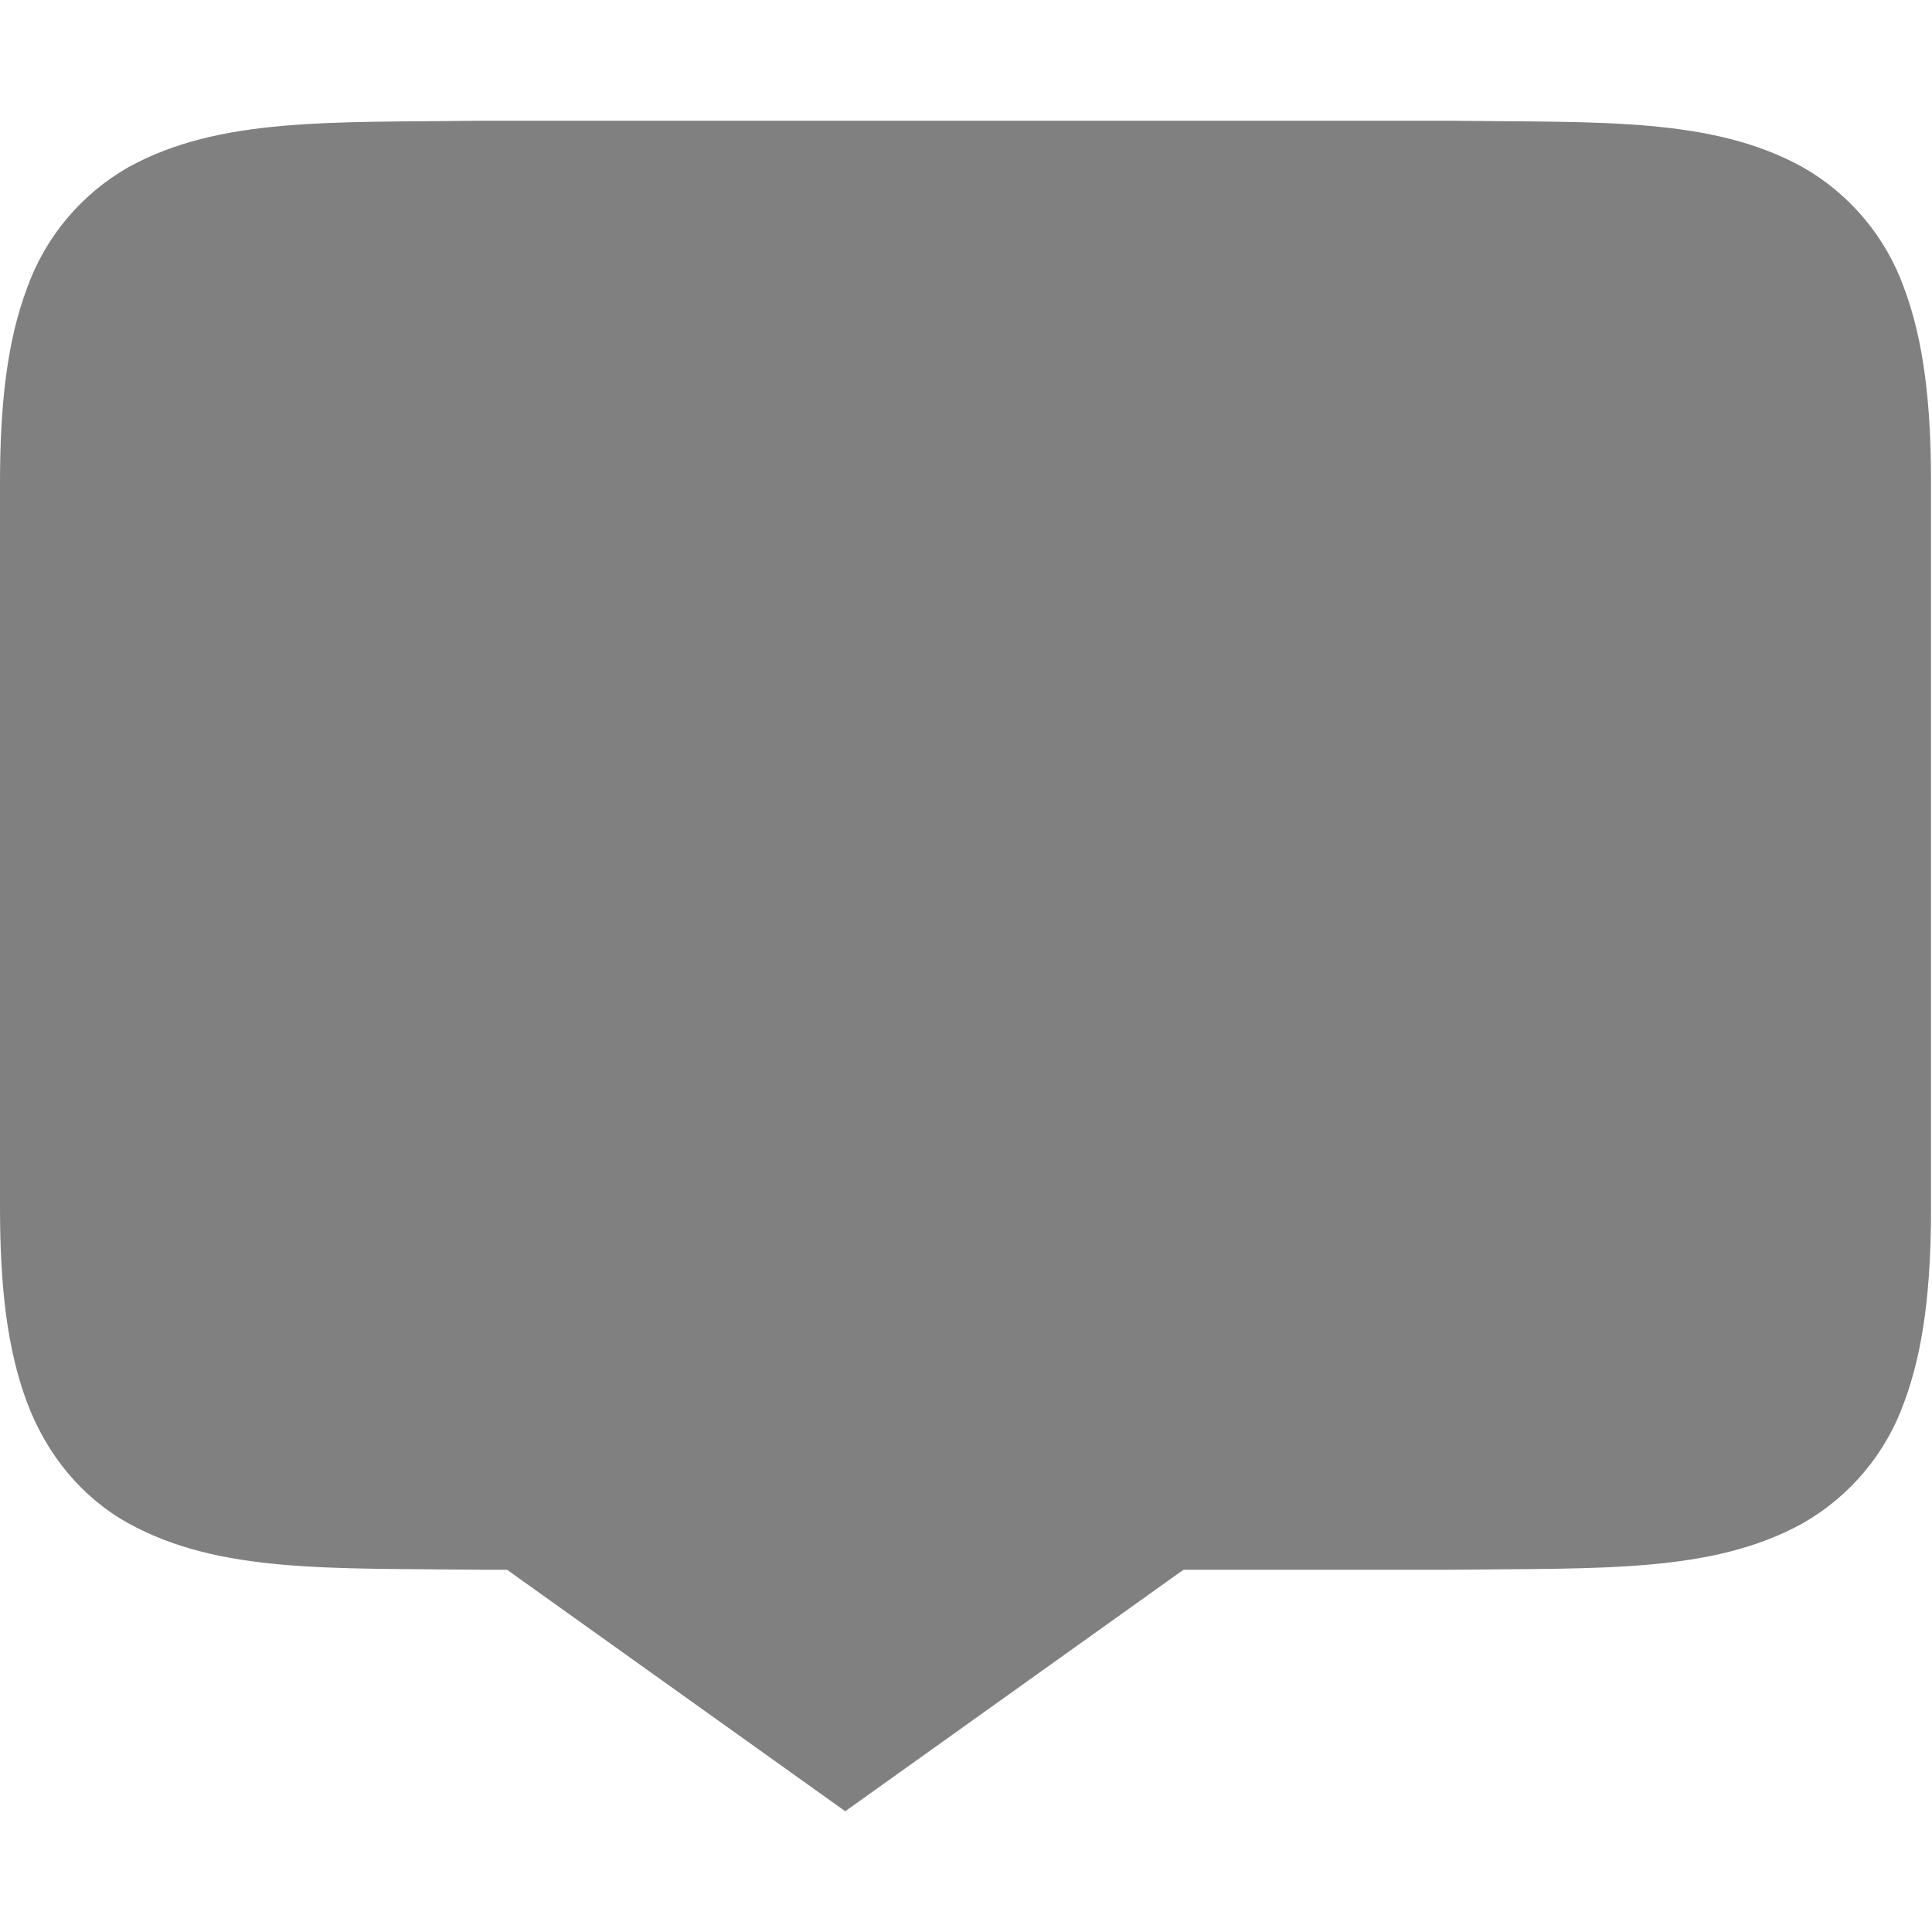
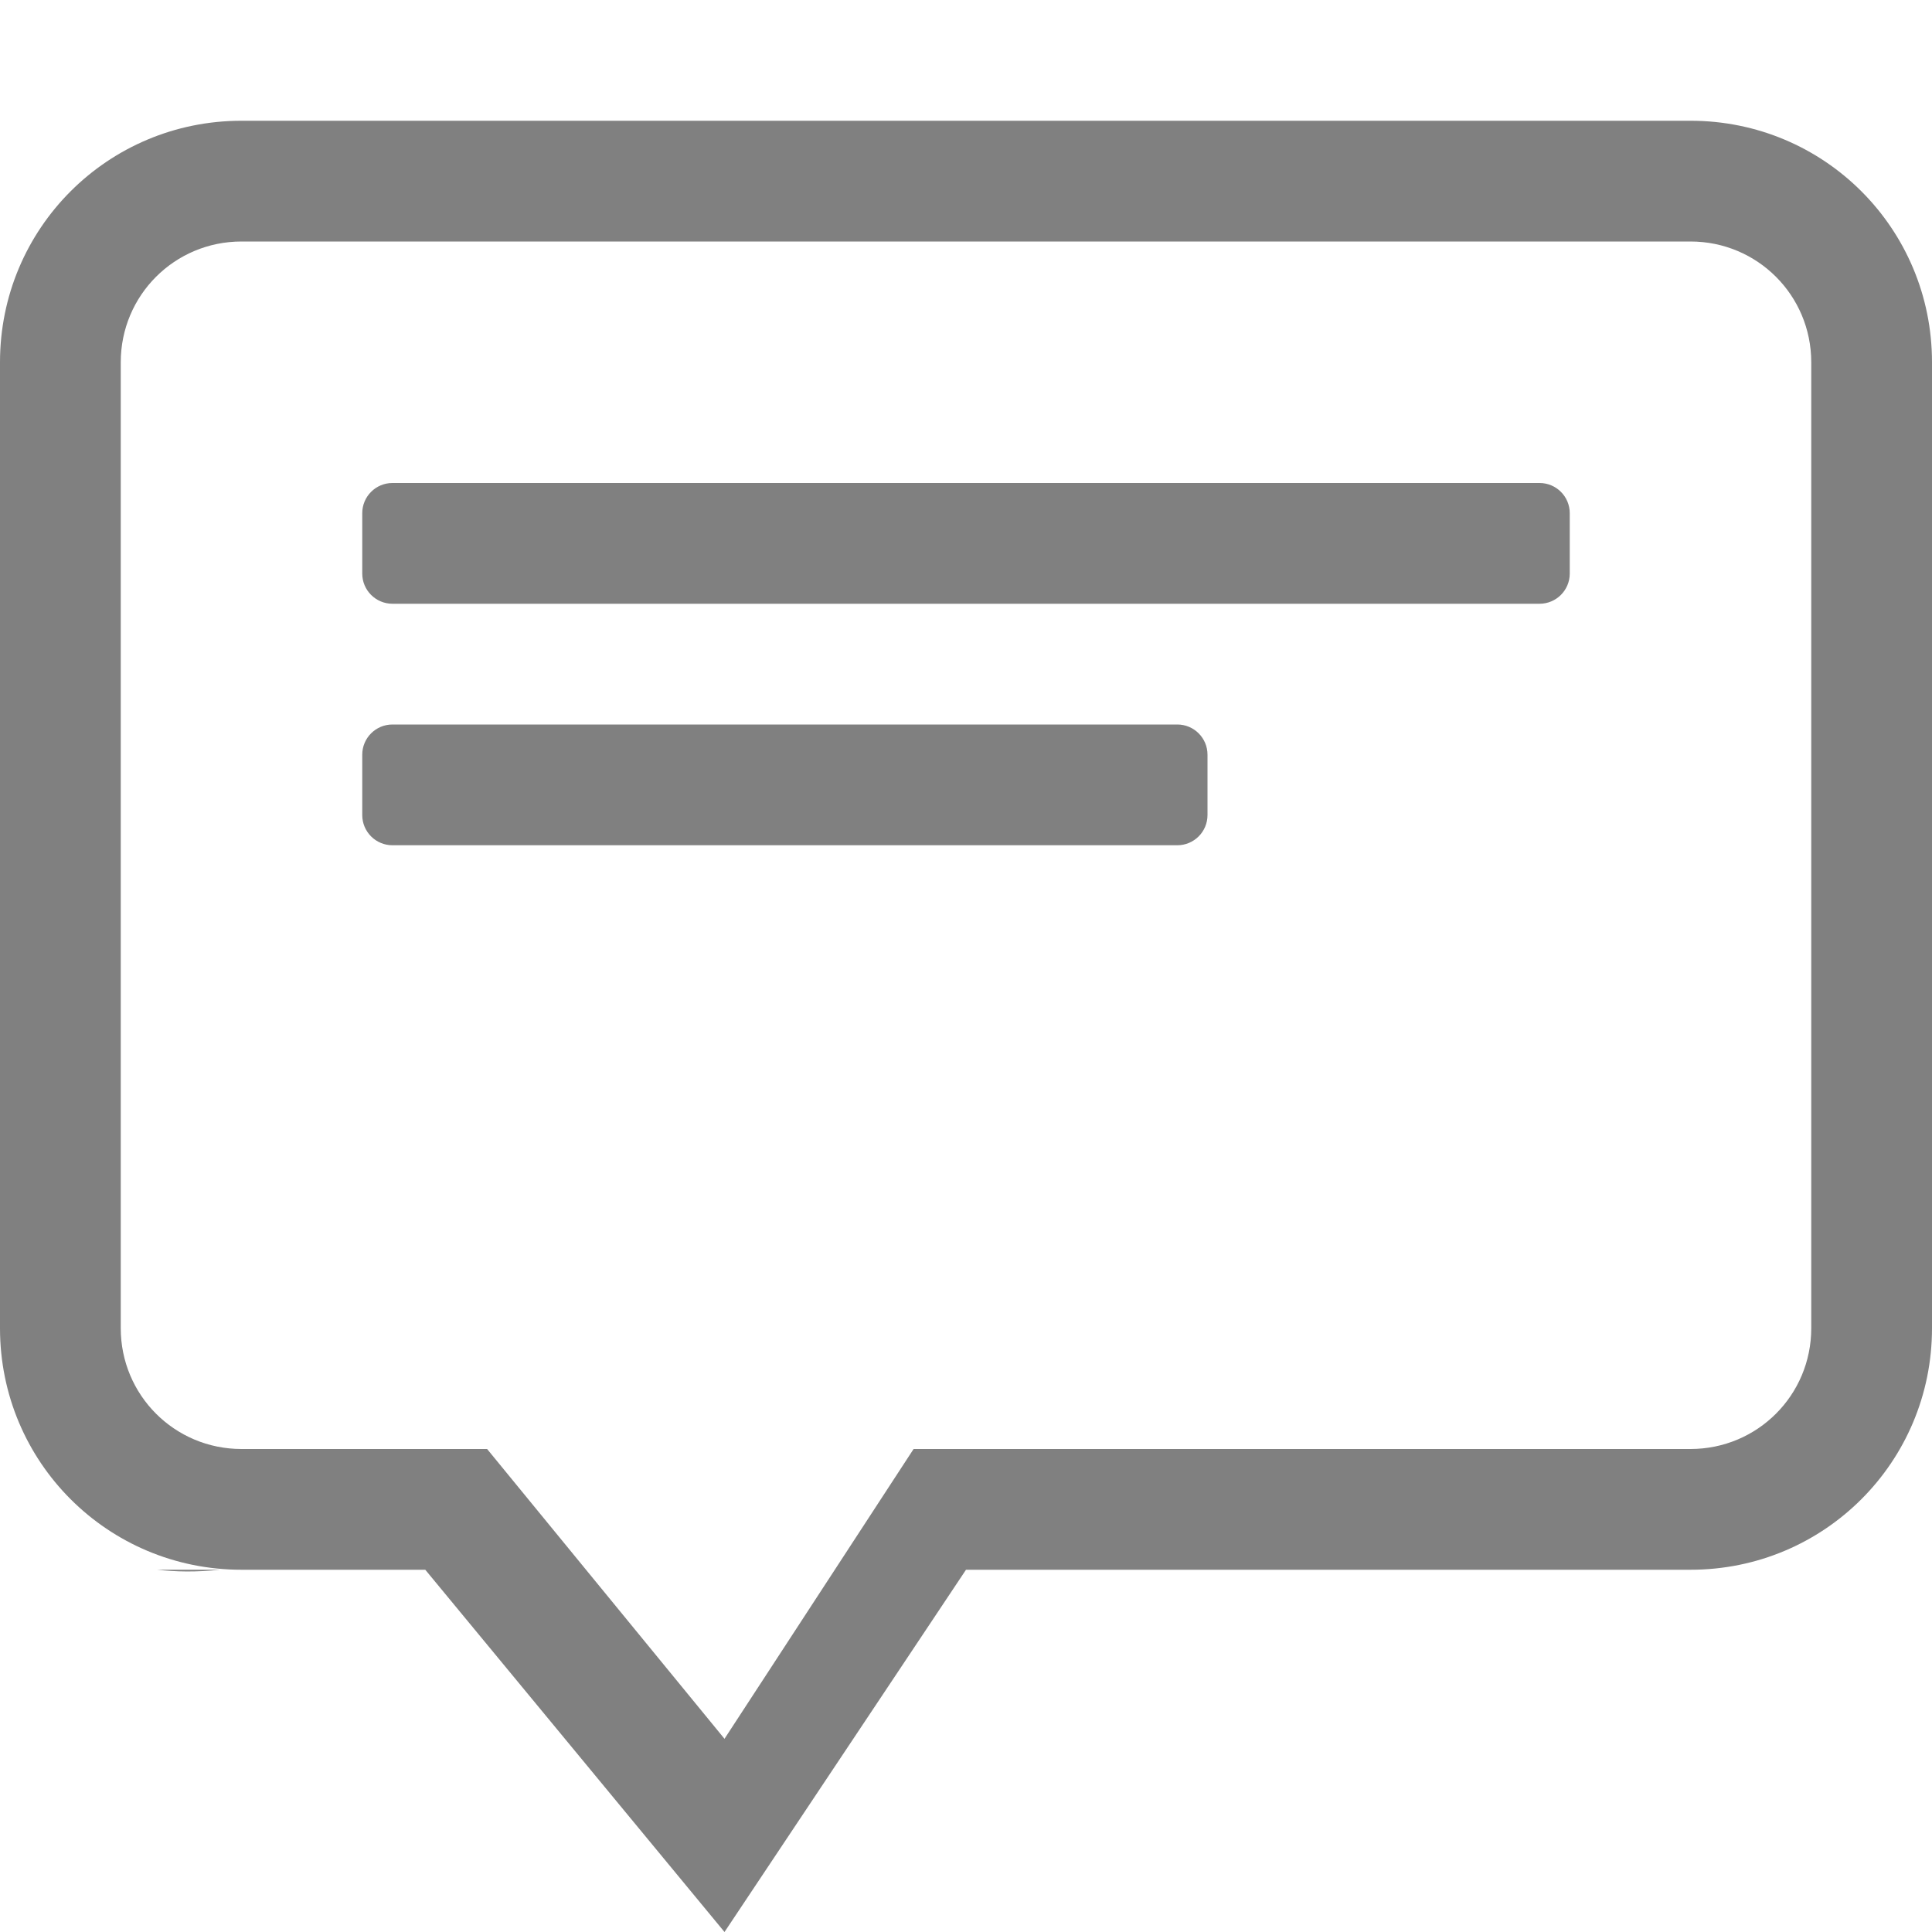
- <svg xmlns="http://www.w3.org/2000/svg" width="16" height="16">
-   <g color="#000" transform="translate(-1253 327)">
-     <path fill="#808080" d="M1256.994-326c-1.258.015-2.178-.03-2.931.385a1.88 1.88 0 0 0-.838.998c-.165.438-.225.96-.225 1.617v6c0 .658.06 1.179.225 1.617.165.439.461.79.838.998.753.416 1.673.37 2.931.385h.205l2.801 2 2.801-2h2.197c1.258-.015 2.18.03 2.932-.385a1.88 1.88 0 0 0 .838-.998c.164-.438.224-.96.224-1.617v-6c0-.658-.06-1.179-.224-1.617a1.88 1.88 0 0 0-.838-.998c-.753-.416-1.674-.37-2.932-.385z" font-family="sans-serif" font-weight="400" overflow="visible" />
+ <svg xmlns="http://www.w3.org/2000/svg" xmlns:ns1="http://www.openswatchbook.org/uri/2009/osb" height="16" id="svg7384" version="1.1" width="16">
+   <defs id="defs7386">
+     <linearGradient id="linearGradient5606" ns1:paint="solid">
+       <stop id="stop5608" offset="0" style="stop-color:#000000;stop-opacity:1;" />
+     </linearGradient>
+     <linearGradient id="linearGradient4526" ns1:paint="solid">
+       <stop id="stop4528" offset="0" style="stop-color:#ffffff;stop-opacity:1;" />
+     </linearGradient>
+     <linearGradient id="linearGradient3600-4" ns1:paint="gradient">
+       <stop id="stop3602-7" offset="0" style="stop-color:#f4f4f4;stop-opacity:1" />
+       <stop id="stop3604-6" offset="1" style="stop-color:#dbdbdb;stop-opacity:1" />
+     </linearGradient>
+   </defs>
+   <g id="layer9" label="status" style="display:inline" transform="translate(-1253,327)">
+     <path d="m 1255,-326 c -1.108,0 -2,0.892 -2,2 v 8 c 0,1.108 0.892,2 2,2 h 1.522 l 2.478,3 2,-3 h 6 c 1.108,0 2,-0.892 2,-2 v -8 c 0,-1.108 -0.892,-2 -2,-2 z m 0,1 h 12 c 0.554,0 1,0.446 1,1 v 8 c 0,0.554 -0.446,1 -1,1 h -6.434 l -1.566,2.4 -1.966,-2.4 h -2.034 c -0.554,0 -1,-0.446 -1,-1 v -8 c 0,-0.554 0.446,-1 1,-1 z m -0.699,11 c 0.152,0.017 0.321,0.021 0.523,0 z" id="path999-7" style="font-style:normal;font-variant:normal;font-weight:normal;font-stretch:normal;font-size:15px;line-height:125%;font-family:Ubuntu;-inkscape-font-specification:Ubuntu;text-align:center;letter-spacing:0px;word-spacing:0px;writing-mode:lr-tb;text-anchor:middle;display:inline;fill:#808080;fill-opacity:1;stroke:none;stroke-width:0.087;enable-background:new" />
+     <rect height="1" id="rect6051-9" rx="0.25" ry="0.25" style="opacity:1;fill:#808080;fill-opacity:1;stroke:none;stroke-width:2;stroke-linecap:butt;stroke-linejoin:round;stroke-miterlimit:4;stroke-dasharray:none;stroke-opacity:1" width="10" x="1256" y="-323" />
+     <rect height="1" id="rect6051-4-2" rx="0.25" ry="0.25" style="opacity:1;fill:#808080;fill-opacity:1;stroke:none;stroke-width:2;stroke-linecap:butt;stroke-linejoin:round;stroke-miterlimit:4;stroke-dasharray:none;stroke-opacity:1" width="7" x="1256" y="-321" />
  </g>
+   <g id="layer2" style="display:inline" transform="translate(-1012,-40)" />
+   <g id="layer4" style="display:inline" transform="translate(-1012,-40)" />
+   <g id="g1812" style="display:inline" transform="translate(-1012,-40)" />
+   <g id="g6217" style="display:inline" transform="translate(-1012,-40)" />
+   <g id="layer3" style="display:inline" transform="translate(-1012,-40)" />
+   <g id="g1833" style="display:inline" transform="translate(-1012,-40)" />
+   <g id="layer1" style="display:inline" transform="translate(-1012,-40)" />
</svg>
